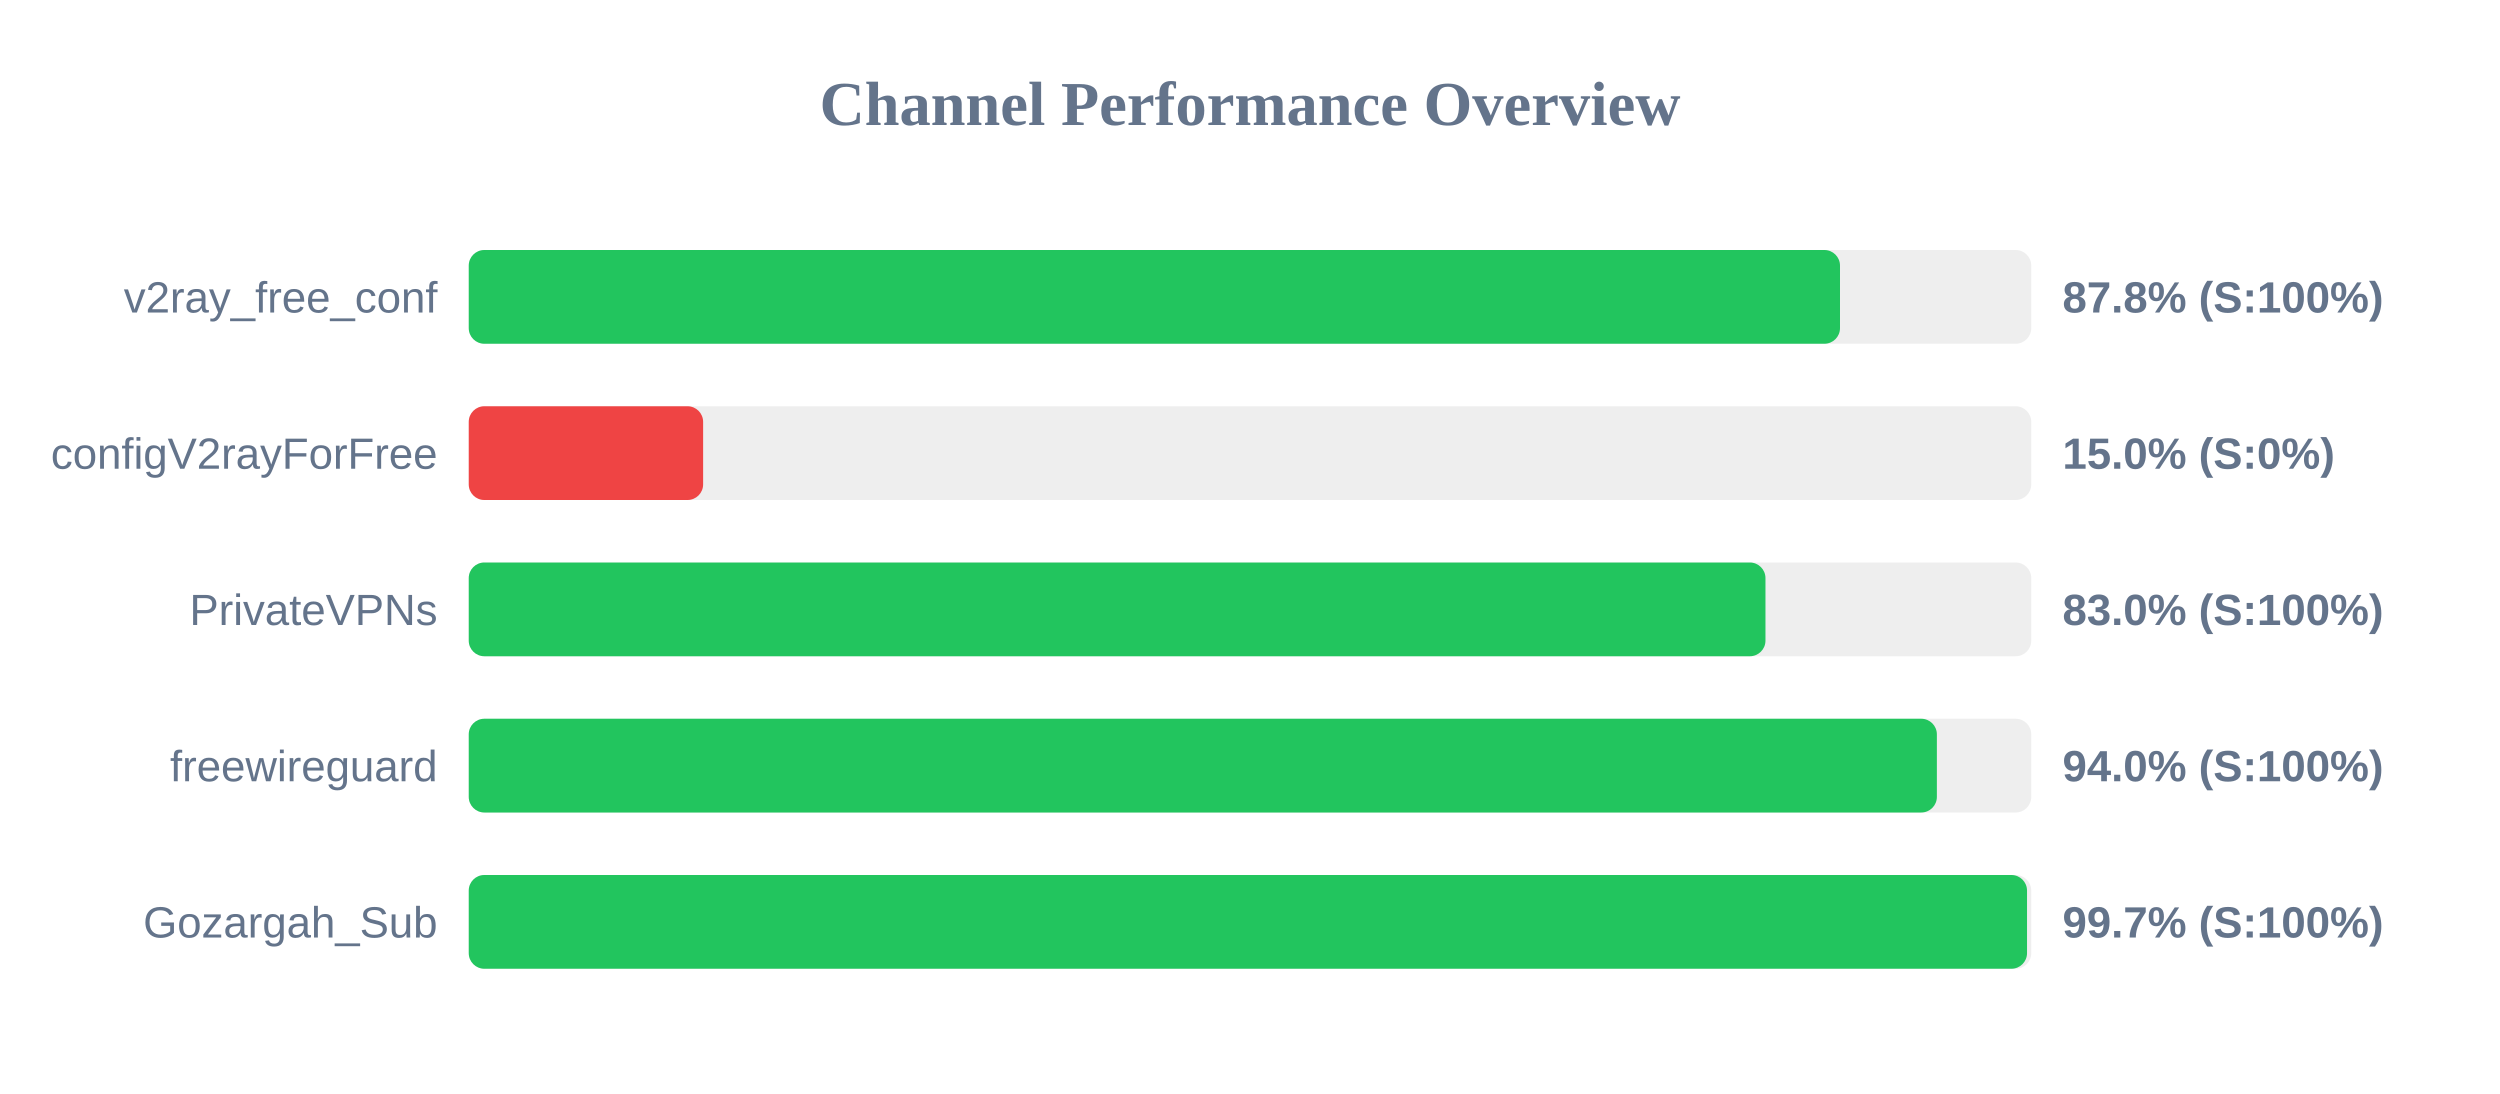
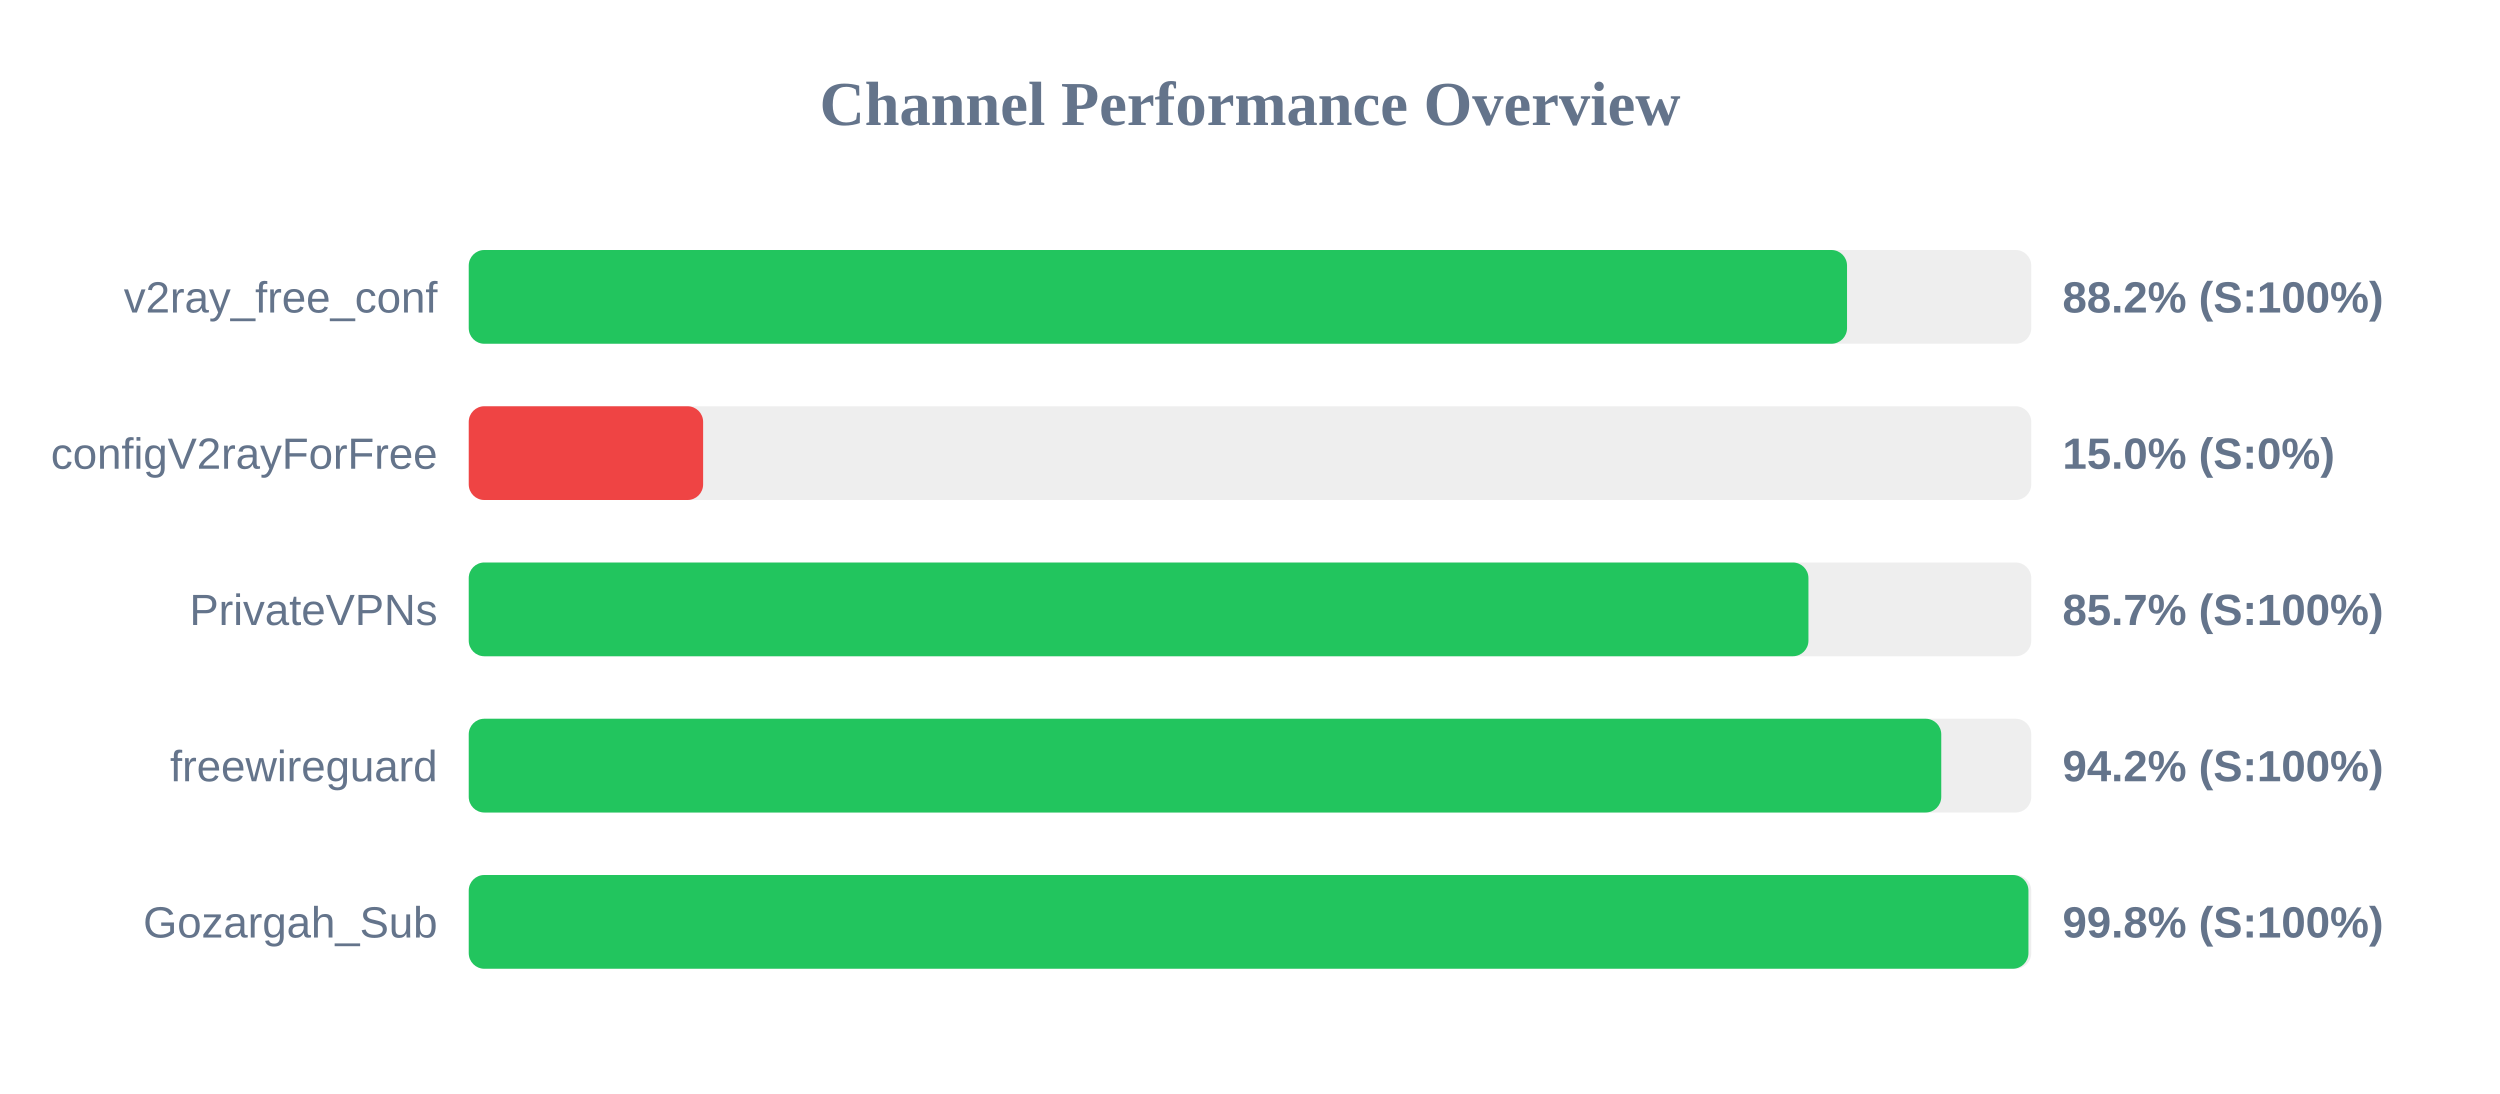
<svg xmlns="http://www.w3.org/2000/svg" width="800" height="350" version="1.1">
  <style>
        .row { font: 14px Arial; fill: #64748b; }
        .score { font: bold 14px Arial; fill: #64748b; }
    </style>
  <text x="400" y="40" text-anchor="middle" font-size="20px" font-weight="bold" fill="#64748b">Channel Performance Overview</text>
  <rect x="150" y="80" width="500" height="30" fill="#eee" rx="5" />
-   <rect x="150" y="80" width="438.8" height="30" fill="#22c55e" rx="5" />
+   <rect x="150" y="80" width="441.05" height="30" fill="#22c55e" rx="5" />
  <text x="140" y="100" text-anchor="end" class="row">v2ray_free_conf</text>
-   <text x="660" y="100" text-anchor="start" class="score">87.8% (S:100%)</text>
+   <text x="660" y="100" text-anchor="start" class="score">88.2% (S:100%)</text>
  <rect x="150" y="130" width="500" height="30" fill="#eee" rx="5" />
  <rect x="150" y="130" width="75.0" height="30" fill="#ef4444" rx="5" />
  <text x="140" y="150" text-anchor="end" class="row">configV2rayForFree</text>
  <text x="660" y="150" text-anchor="start" class="score">15.0% (S:0%)</text>
  <rect x="150" y="180" width="500" height="30" fill="#eee" rx="5" />
-   <rect x="150" y="180" width="414.95" height="30" fill="#22c55e" rx="5" />
+   <rect x="150" y="180" width="428.7" height="30" fill="#22c55e" rx="5" />
  <text x="140" y="200" text-anchor="end" class="row">PrivateVPNs</text>
-   <text x="660" y="200" text-anchor="start" class="score">83.0% (S:100%)</text>
+   <text x="660" y="200" text-anchor="start" class="score">85.7% (S:100%)</text>
  <rect x="150" y="230" width="500" height="30" fill="#eee" rx="5" />
-   <rect x="150" y="230" width="469.8" height="30" fill="#22c55e" rx="5" />
+   <rect x="150" y="230" width="471.2" height="30" fill="#22c55e" rx="5" />
  <text x="140" y="250" text-anchor="end" class="row">freewireguard</text>
-   <text x="660" y="250" text-anchor="start" class="score">94.0% (S:100%)</text>
+   <text x="660" y="250" text-anchor="start" class="score">94.2% (S:100%)</text>
  <rect x="150" y="280" width="500" height="30" fill="#eee" rx="5" />
-   <rect x="150" y="280" width="498.65" height="30" fill="#22c55e" rx="5" />
+   <rect x="150" y="280" width="499.1" height="30" fill="#22c55e" rx="5" />
  <text x="140" y="300" text-anchor="end" class="row">Gozargah_Sub</text>
-   <text x="660" y="300" text-anchor="start" class="score">99.7% (S:100%)</text>
+   <text x="660" y="300" text-anchor="start" class="score">99.8% (S:100%)</text>
</svg>
